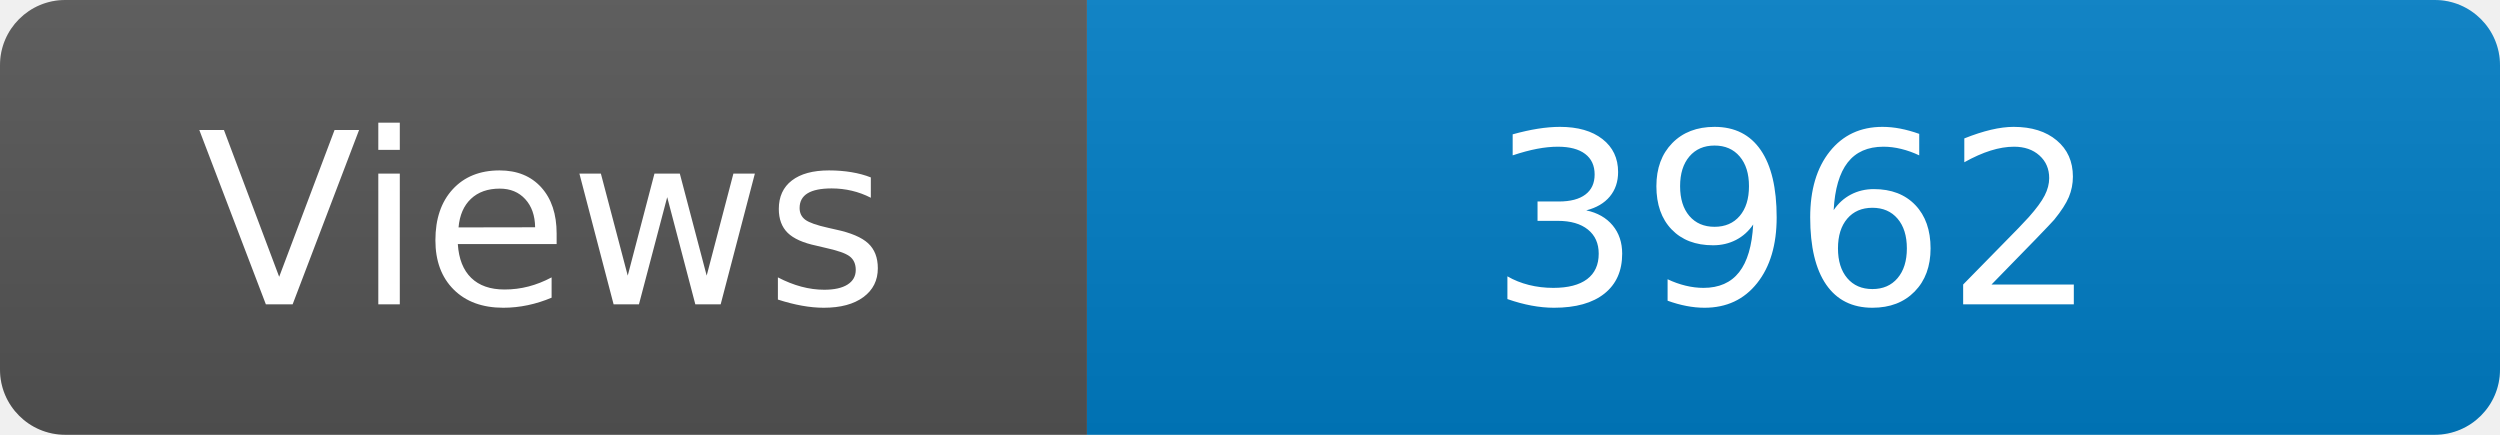
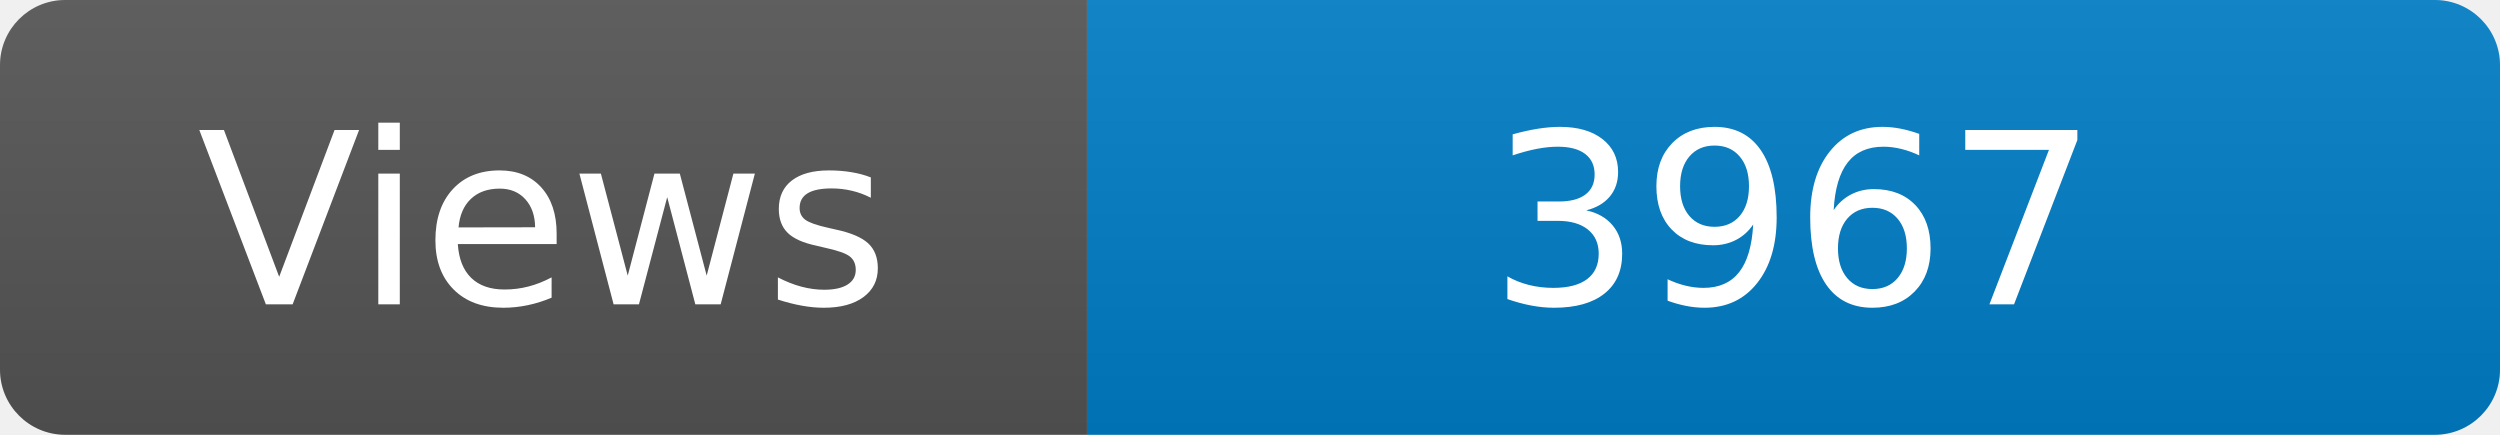
<svg xmlns="http://www.w3.org/2000/svg" width="115" height="20" role="img" aria-label="Maintained?: yes">
  <linearGradient id="s" x2="0" y2="100%">
    <stop offset="0" stop-color="#bbb" stop-opacity=".1" />
    <stop offset="1" stop-opacity=".1" />
  </linearGradient>
  <clipPath id="r">
    <rect width="115" height="20" rx="3" fill="#fff" />
  </clipPath>
  <g clip-path="url(#r)">
    <rect width="50" height="20" fill="#555" />
    <rect x="50" width="160" height="20" fill="#007ec6" />
    <rect width="115" height="20" fill="url(#s)" />
  </g>
  <g fill="#fff" text-anchor="middle" font-family="Verdana,Geneva,DejaVu Sans,sans-serif" font-size="110">
    <text x="250" y="140" transform="scale(.1)" fill="#fff">Views</text>
-     <text x="825" y="140" transform="scale(.1)" fill="#fff">3962</text>
+     <text x="825" y="140" transform="scale(.1)" fill="#fff">3967</text>
  </g>
</svg>
